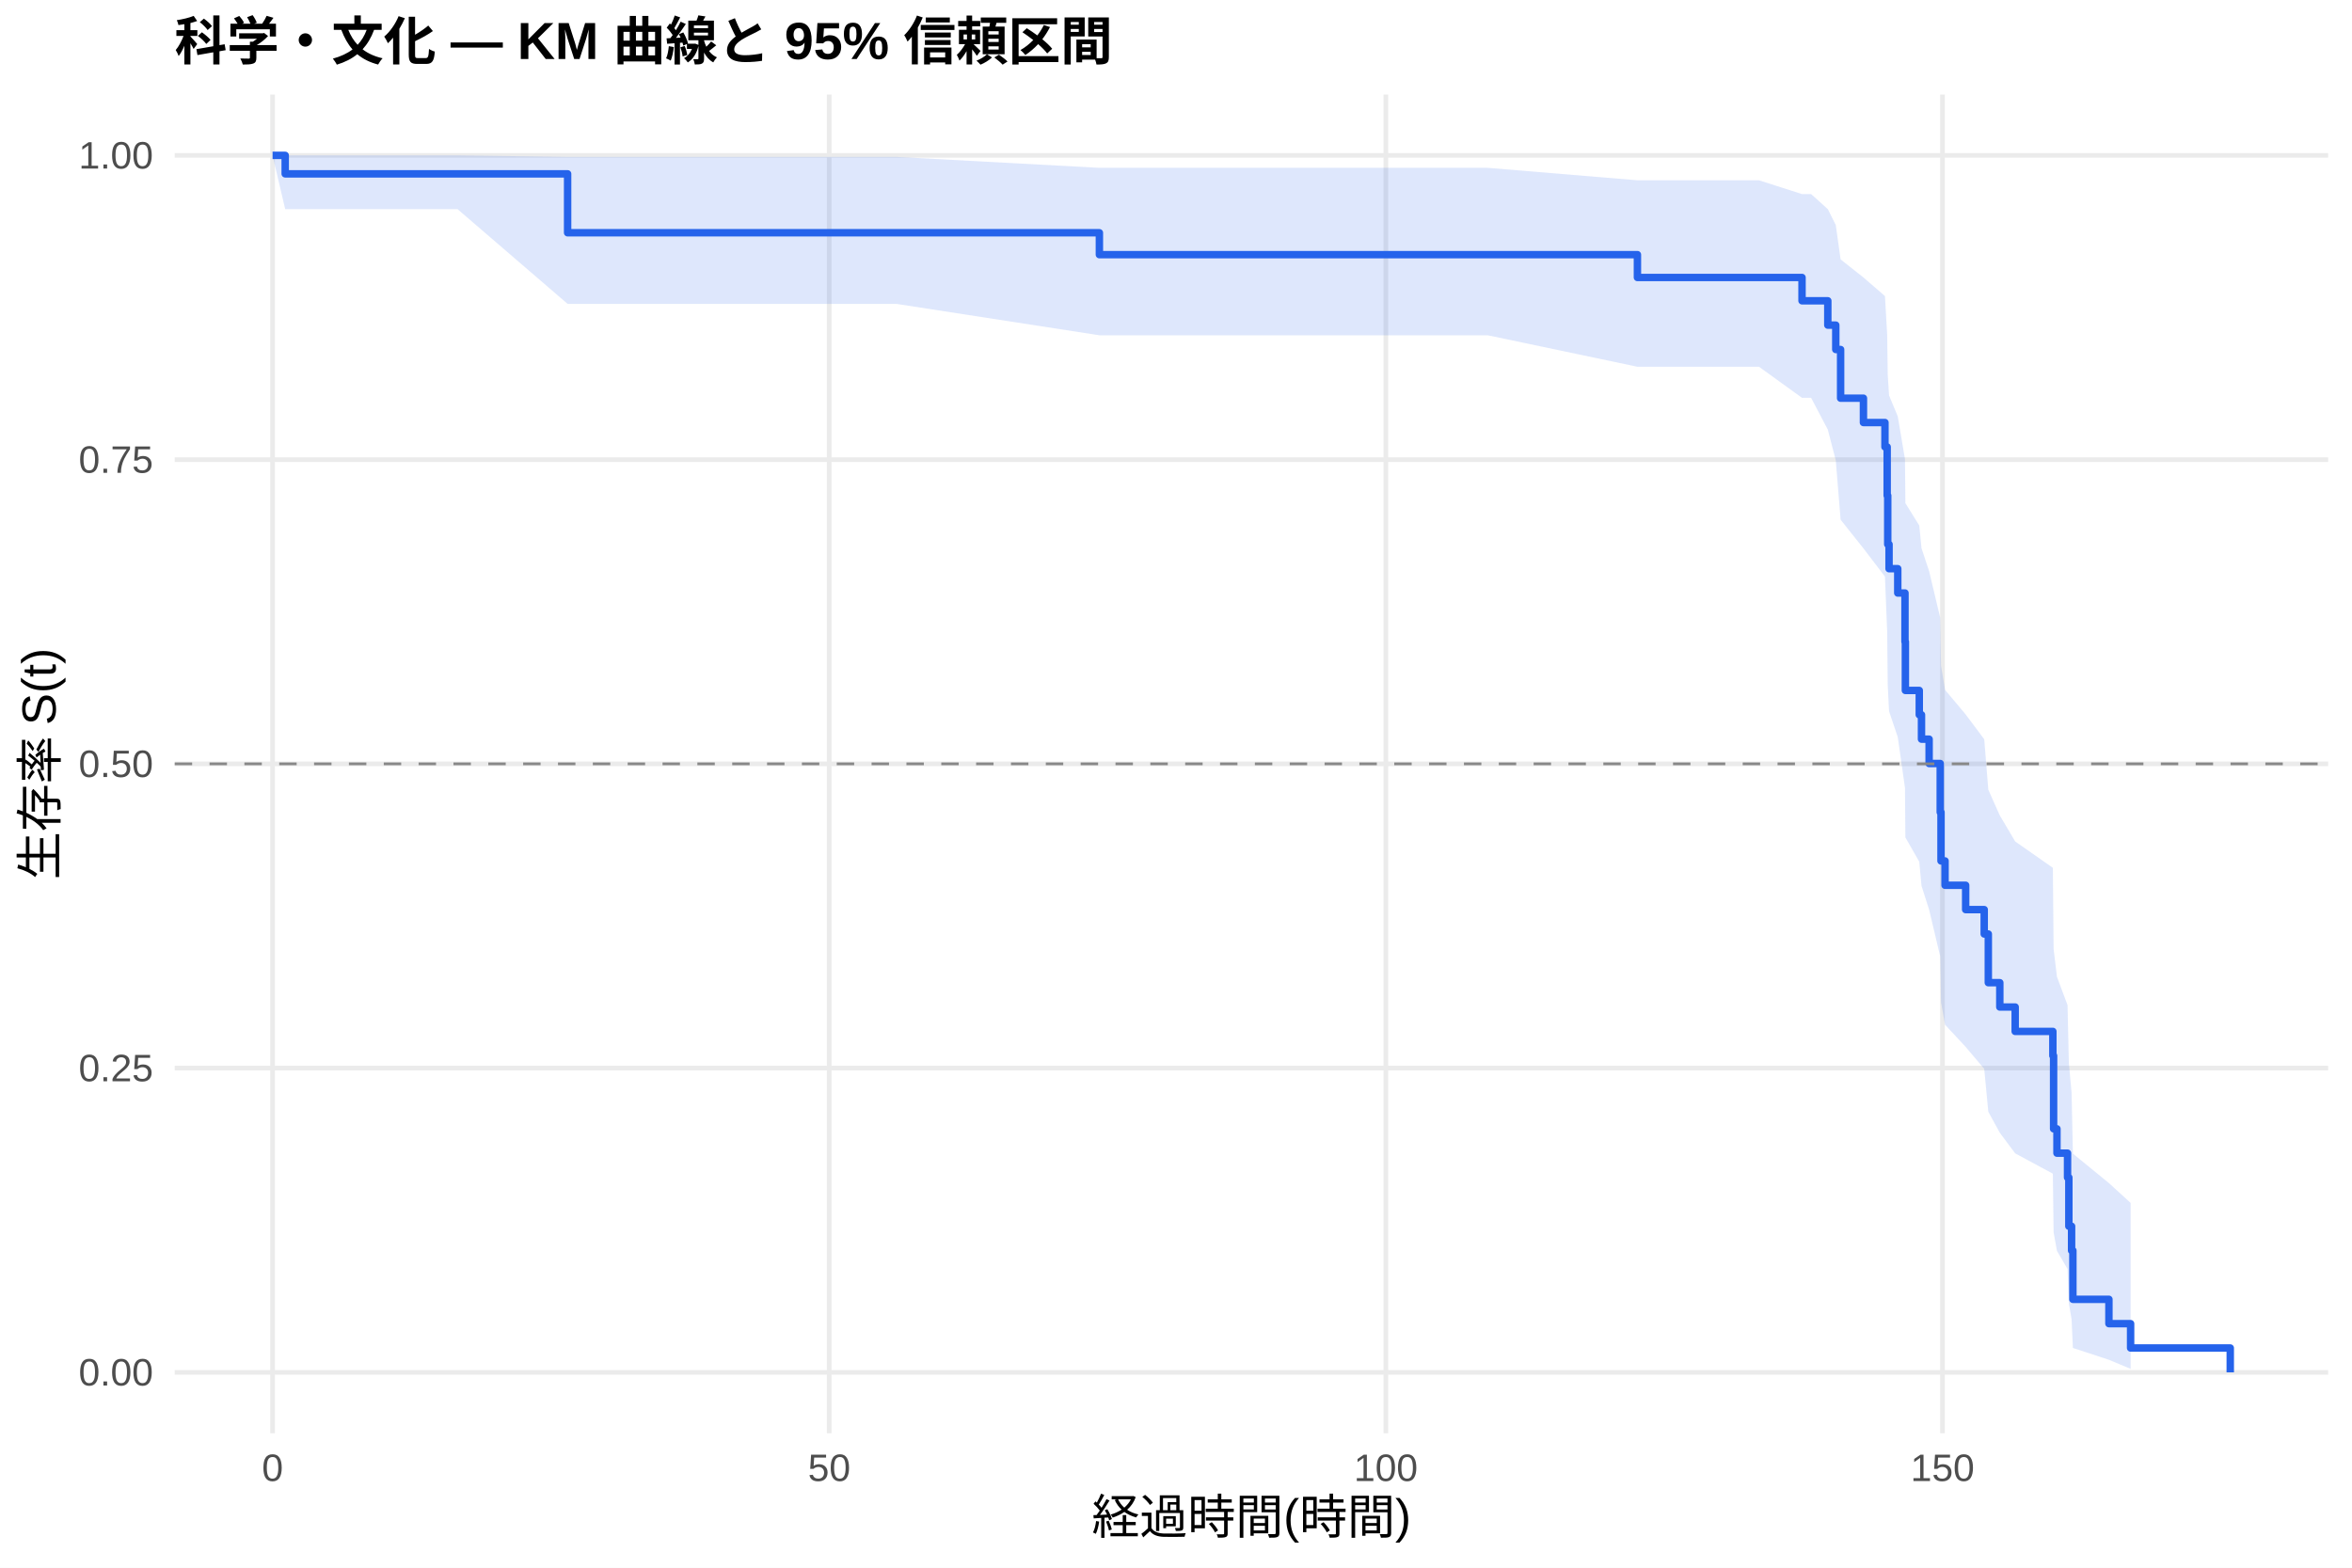
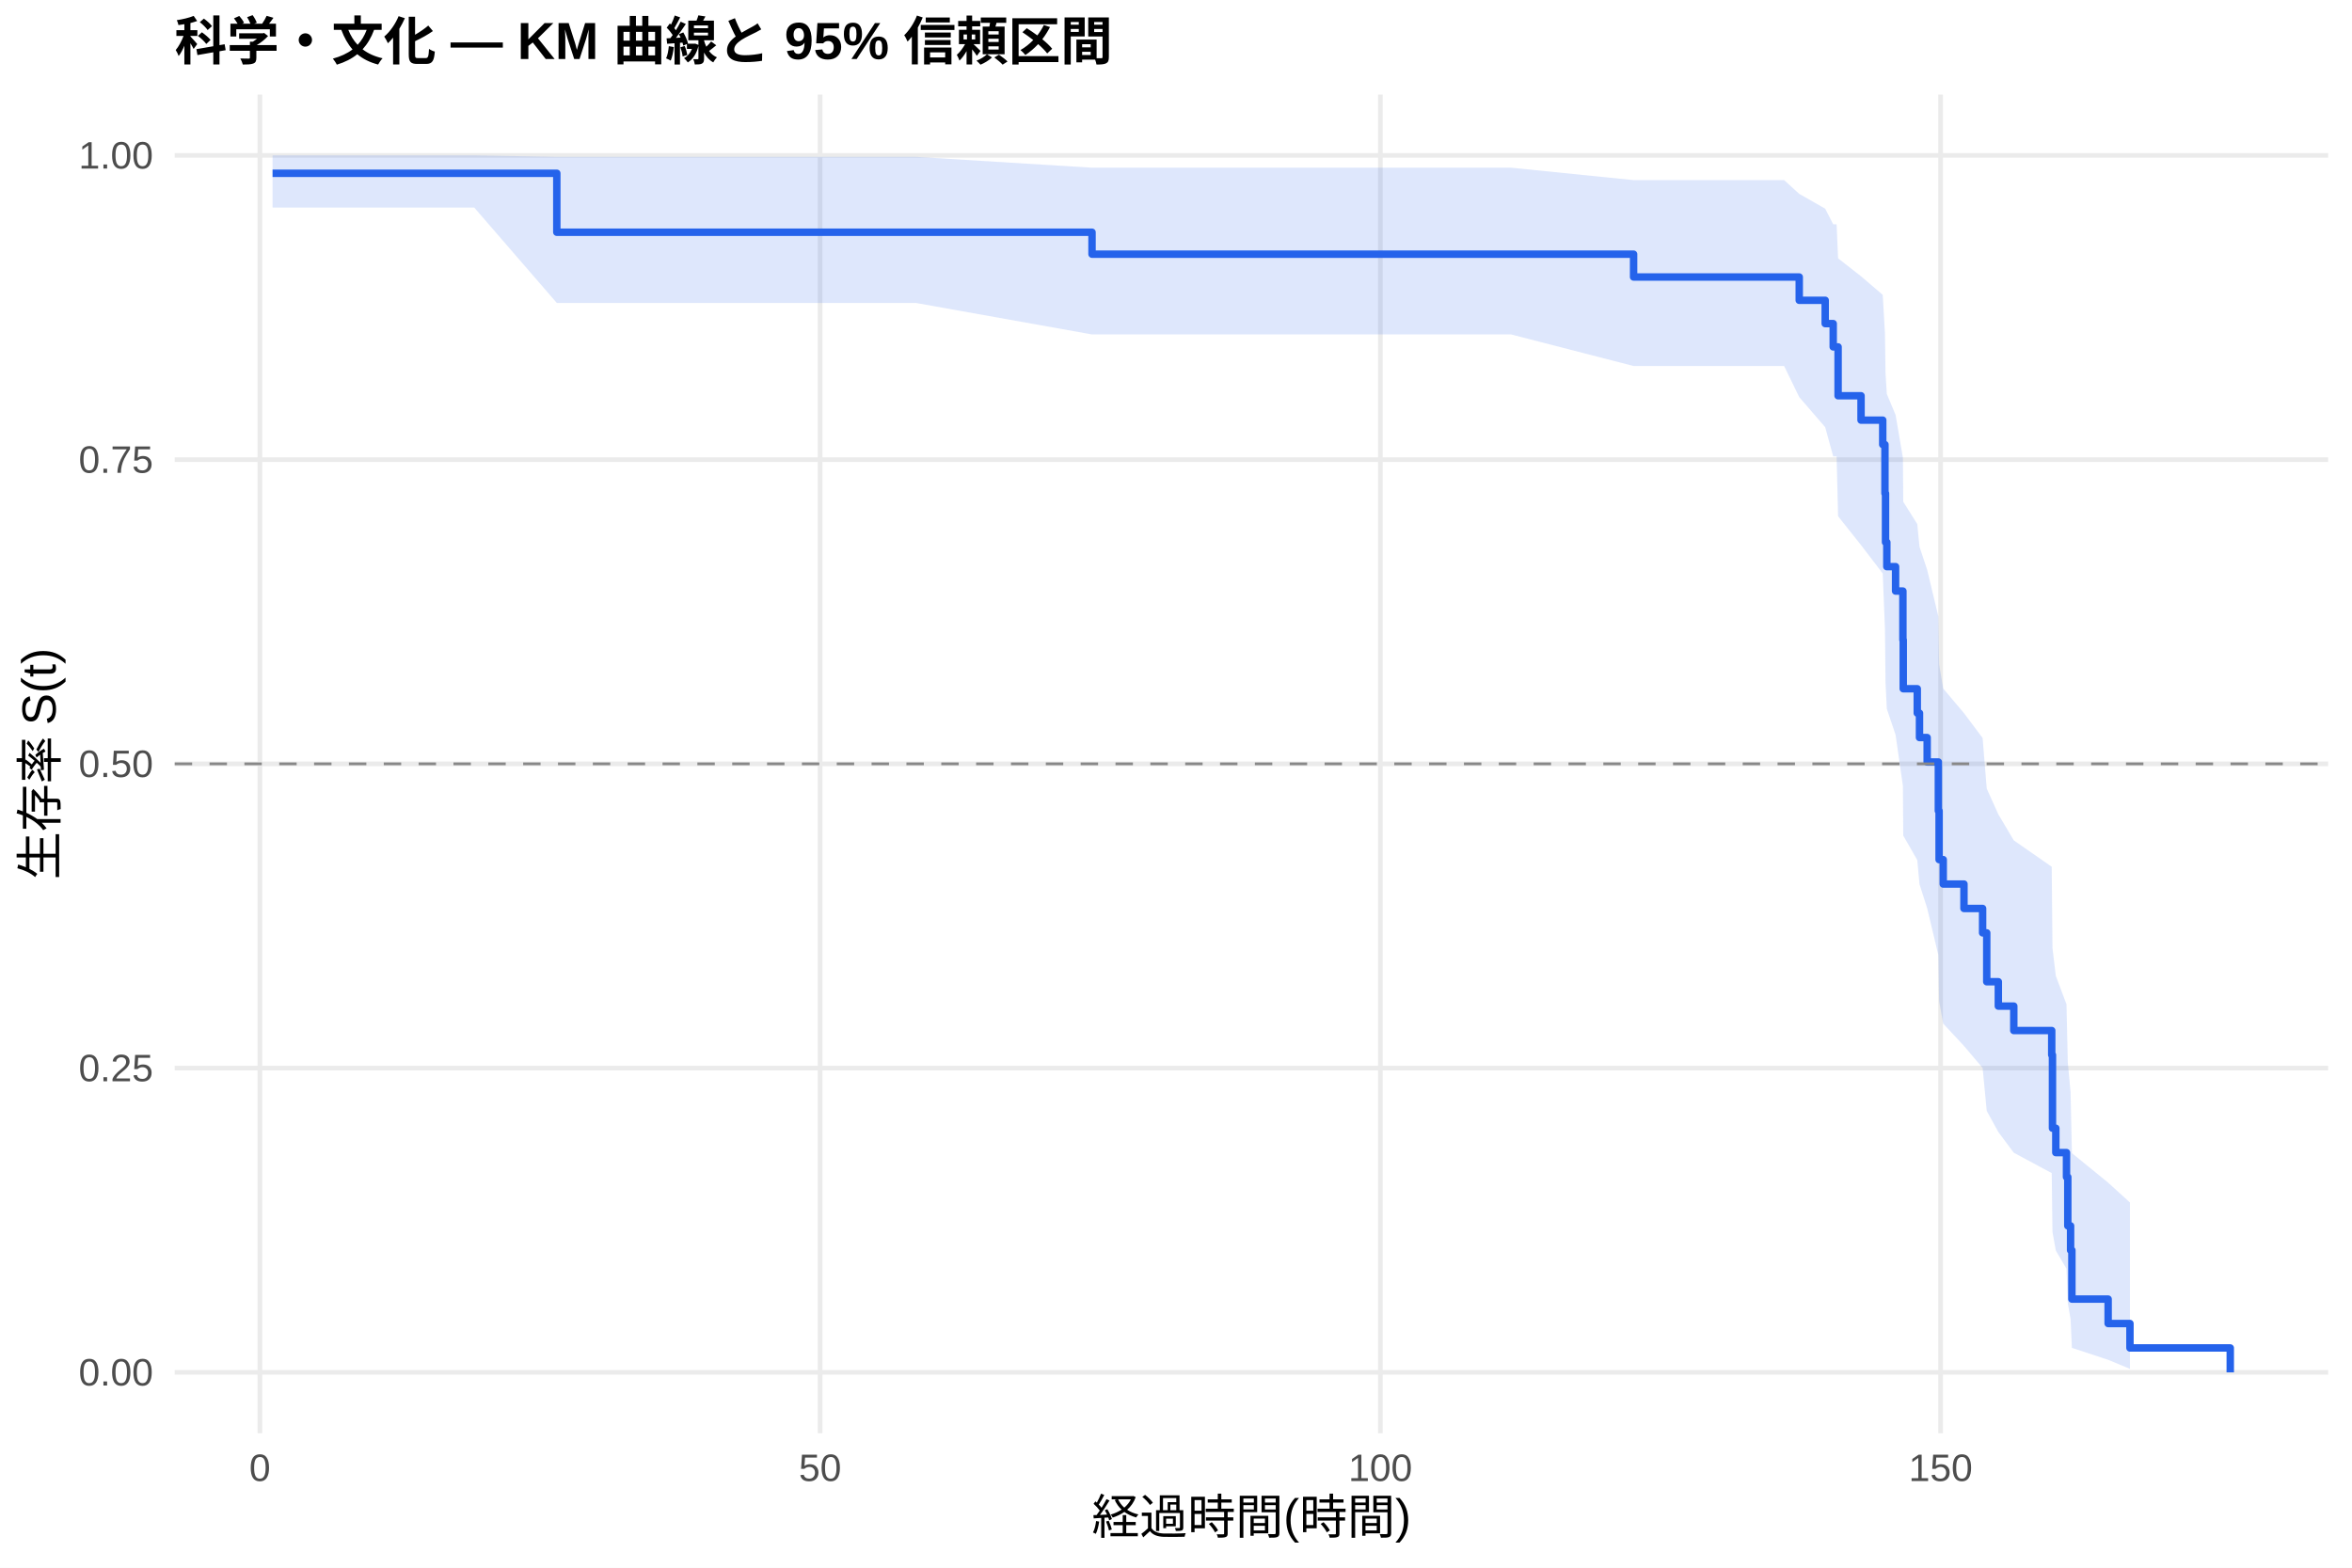
<svg xmlns="http://www.w3.org/2000/svg" width="540.00pt" height="360.00pt" viewBox="0 0 540.00 360.00">
  <g class="svglite">
    <defs>
      <style type="text/css">
    .svglite line, .svglite polyline, .svglite polygon, .svglite path, .svglite rect, .svglite circle {
      fill: none;
      stroke: #000000;
      stroke-linecap: round;
      stroke-linejoin: round;
      stroke-miterlimit: 10.00;
    }
    .svglite text {
      white-space: pre;
    }
    .svglite g.glyphgroup path {
      fill: inherit;
      stroke: none;
    }
  </style>
    </defs>
    <rect width="100%" height="100%" style="stroke: none; fill: #FFFFFF;" />
    <defs>
      <clipPath id="cpMC4wMHw1NDAuMDB8MC4wMHwzNjAuMDA=">
        <rect x="0.00" y="0.00" width="540.00" height="360.00" />
      </clipPath>
    </defs>
    <g clip-path="url(#cpMC4wMHw1NDAuMDB8MC4wMHwzNjAuMDA=)">
      <rect x="0" y="0.00" width="540.00" height="360.00" style="stroke-width: 1.07; stroke: none; fill: #FFFFFF;" />
    </g>
    <defs>
      <clipPath id="cpNDAuMTF8NTM0LjUyfDIxLjcxfDMyOS4xMg==">
        <rect x="40.11" y="21.71" width="494.41" height="307.41" />
      </clipPath>
    </defs>
    <g clip-path="url(#cpNDAuMTF8NTM0LjUyfDIxLjcxfDMyOS4xMg==)">
      <polyline points="40.11,315.14 534.52,315.14 " style="stroke-width: 1.07; stroke: #EBEBEB; stroke-linecap: butt;" />
      <polyline points="40.11,245.28 534.52,245.28 " style="stroke-width: 1.07; stroke: #EBEBEB; stroke-linecap: butt;" />
      <polyline points="40.11,175.41 534.52,175.41 " style="stroke-width: 1.07; stroke: #EBEBEB; stroke-linecap: butt;" />
      <polyline points="40.11,105.55 534.52,105.55 " style="stroke-width: 1.07; stroke: #EBEBEB; stroke-linecap: butt;" />
      <polyline points="40.11,35.68 534.52,35.68 " style="stroke-width: 1.07; stroke: #EBEBEB; stroke-linecap: butt;" />
-       <polyline points="62.58,329.12 62.58,21.71 " style="stroke-width: 1.07; stroke: #EBEBEB; stroke-linecap: butt;" />
-       <polyline points="190.38,329.12 190.38,21.71 " style="stroke-width: 1.07; stroke: #EBEBEB; stroke-linecap: butt;" />
-       <polyline points="318.18,329.12 318.18,21.71 " style="stroke-width: 1.07; stroke: #EBEBEB; stroke-linecap: butt;" />
-       <polyline points="445.98,329.12 445.98,21.71 " style="stroke-width: 1.07; stroke: #EBEBEB; stroke-linecap: butt;" />
-       <polygon points="62.58,35.68 65.48,35.68 78.34,35.68 105.05,35.68 130.32,36.03 144.42,36.03 156.81,36.03 181.09,36.03 187.06,36.03 205.80,36.03 252.41,38.54 316.69,38.54 341.57,38.54 375.94,41.40 403.85,41.40 413.73,44.57 415.82,44.57 419.65,48.02 421.48,51.69 422.59,59.57 427.83,63.72 432.77,67.99 433.28,76.85 433.41,86.07 433.71,90.80 435.71,95.61 437.37,105.44 437.46,115.54 440.65,120.68 441.16,125.89 442.91,131.16 445.46,141.88 445.64,152.85 446.57,158.42 451.30,164.06 455.56,169.76 456.50,181.35 459.14,187.26 462.67,193.23 471.32,199.28 471.49,217.92 472.26,224.31 474.69,230.81 474.99,244.13 475.62,250.97 475.92,264.92 484.19,271.68 489.17,276.23 489.17,314.34 484.19,312.26 475.92,309.54 475.62,302.96 474.99,299.29 474.69,291.41 472.26,287.25 471.49,282.97 471.32,269.52 462.67,264.86 459.14,260.12 456.50,255.30 455.56,245.44 451.30,240.41 446.57,235.32 445.64,230.16 445.46,219.65 442.91,208.89 441.16,203.42 440.65,197.89 437.46,192.30 437.37,180.91 435.71,169.26 433.71,163.32 433.41,157.31 433.28,145.04 432.77,132.41 427.83,125.93 422.59,119.34 421.48,105.72 419.65,98.65 415.82,91.36 413.73,91.36 403.85,84.22 375.94,84.22 341.57,76.99 316.69,76.99 252.41,76.99 205.80,69.78 187.06,69.78 181.09,69.78 156.81,69.78 144.42,69.78 130.32,69.78 105.05,48.03 78.34,48.03 65.48,48.03 62.58,35.68 " style="stroke-width: 0.00; stroke: none; stroke-linecap: butt; fill: #2563EB; fill-opacity: 0.15;" />
-       <polyline points="62.58,35.68 65.48,35.68 78.34,35.68 105.05,35.68 130.32,36.03 144.42,36.03 156.81,36.03 181.09,36.03 187.06,36.03 205.80,36.03 252.41,38.54 316.69,38.54 341.57,38.54 375.94,41.40 403.85,41.40 413.73,44.57 415.82,44.57 419.65,48.02 421.48,51.69 422.59,59.57 427.83,63.72 432.77,67.99 433.28,76.85 433.41,86.07 433.71,90.80 435.71,95.61 437.37,105.44 437.46,115.54 440.65,120.68 441.16,125.89 442.91,131.16 445.46,141.88 445.64,152.85 446.57,158.42 451.30,164.06 455.56,169.76 456.50,181.35 459.14,187.26 462.67,193.23 471.32,199.28 471.49,217.92 472.26,224.31 474.69,230.81 474.99,244.13 475.62,250.97 475.92,264.92 484.19,271.68 489.17,276.23 " style="stroke-width: 1.07; stroke: none; stroke-linecap: butt;" />
-       <polyline points="489.17,314.34 484.19,312.26 475.92,309.54 475.62,302.96 474.99,299.29 474.69,291.41 472.26,287.25 471.49,282.97 471.32,269.52 462.67,264.86 459.14,260.12 456.50,255.30 455.56,245.44 451.30,240.41 446.57,235.32 445.64,230.16 445.46,219.65 442.91,208.89 441.16,203.42 440.65,197.89 437.46,192.30 437.37,180.91 435.71,169.26 433.71,163.32 433.41,157.31 433.28,145.04 432.77,132.41 427.83,125.93 422.59,119.34 421.48,105.72 419.65,98.65 415.82,91.36 413.73,91.36 403.85,84.22 375.94,84.22 341.57,76.99 316.69,76.99 252.41,76.99 205.80,69.78 187.06,69.78 181.09,69.78 156.81,69.78 144.42,69.78 130.32,69.78 105.05,48.03 78.34,48.03 65.48,48.03 62.58,35.68 " style="stroke-width: 1.07; stroke: none; stroke-linecap: butt;" />
-       <polyline points="62.58,35.68 65.48,35.68 65.48,39.92 78.34,39.92 78.34,39.92 105.05,39.92 105.05,39.92 130.32,39.92 130.32,53.45 144.42,53.45 144.42,53.45 156.81,53.45 156.81,53.45 181.09,53.45 181.09,53.45 187.06,53.45 187.06,53.45 205.80,53.45 205.80,53.45 252.41,53.45 252.41,58.48 316.69,58.48 316.69,58.48 341.57,58.48 341.57,58.48 375.94,58.48 375.94,63.72 403.85,63.72 403.85,63.72 413.73,63.72 413.73,69.07 415.82,69.07 415.82,69.07 419.65,69.07 419.65,74.66 421.48,74.66 421.48,80.26 422.59,80.26 422.59,91.44 427.83,91.44 427.83,97.03 432.77,97.03 432.77,102.63 433.28,102.63 433.28,113.81 433.41,113.81 433.41,125.00 433.71,125.00 433.71,130.59 435.71,130.59 435.71,136.18 437.37,136.18 437.37,147.37 437.46,147.37 437.46,158.55 440.65,158.55 440.65,164.14 441.16,164.14 441.16,169.74 442.91,169.74 442.91,175.33 445.46,175.33 445.46,186.51 445.64,186.51 445.64,197.70 446.57,197.70 446.57,203.29 451.30,203.29 451.30,208.88 455.56,208.88 455.56,214.48 456.50,214.48 456.50,225.66 459.14,225.66 459.14,231.25 462.67,231.25 462.67,236.85 471.32,236.85 471.32,242.44 471.49,242.44 471.49,259.22 472.26,259.22 472.26,264.81 474.69,264.81 474.69,270.40 474.99,270.40 474.99,281.59 475.62,281.59 475.62,287.18 475.92,287.18 475.92,298.37 484.19,298.37 484.19,303.96 489.17,303.96 489.17,309.55 512.05,309.55 512.05,315.14 " style="stroke-width: 1.71; stroke: #2563EB; stroke-linecap: butt;" />
+       <polyline points="59.67,329.12 59.67,21.71 " style="stroke-width: 1.07; stroke: #EBEBEB; stroke-linecap: butt;" />
+       <polyline points="188.29,329.12 188.29,21.71 " style="stroke-width: 1.07; stroke: #EBEBEB; stroke-linecap: butt;" />
+       <polyline points="316.92,329.12 316.92,21.71 " style="stroke-width: 1.07; stroke: #EBEBEB; stroke-linecap: butt;" />
+       <polyline points="445.55,329.12 445.55,21.71 " style="stroke-width: 1.07; stroke: #EBEBEB; stroke-linecap: butt;" />
+       <polygon points="62.58,35.68 66.14,35.68 82.01,35.68 108.89,35.68 127.84,36.02 148.51,36.02 160.98,36.02 185.42,36.02 191.42,36.02 210.29,36.02 250.72,38.51 321.89,38.51 346.93,38.51 375.06,41.36 409.62,41.36 413.09,44.52 419.05,47.92 420.89,51.51 421.67,51.51 422.01,59.32 427.28,63.45 432.26,67.71 432.77,76.54 432.90,85.75 433.20,90.47 435.21,95.28 436.89,105.11 436.97,115.21 440.19,120.35 440.70,125.56 442.46,130.84 445.03,141.57 445.20,152.54 446.15,158.12 450.91,163.76 455.19,169.47 456.14,181.09 458.80,187.00 462.35,192.98 471.06,199.04 471.23,217.71 472.00,224.11 474.45,230.62 474.75,243.97 475.39,250.83 475.69,264.80 484.01,271.58 489.02,276.14 489.02,314.34 484.01,312.26 475.69,309.52 475.39,302.92 474.75,299.24 474.45,291.34 472.00,287.17 471.23,282.88 471.06,269.39 462.35,264.71 458.80,259.95 456.14,255.11 455.19,245.23 450.91,240.18 446.15,235.07 445.20,229.89 445.03,219.34 442.46,208.55 440.70,203.05 440.19,197.50 436.97,191.88 436.89,180.45 435.21,168.74 433.20,162.78 432.90,156.73 432.77,144.40 432.26,131.69 427.28,125.18 422.01,118.54 421.67,104.81 420.89,104.81 419.05,98.10 413.09,91.19 409.62,84.05 375.06,84.05 346.93,76.80 321.89,76.80 250.72,76.80 210.29,69.57 191.42,69.57 185.42,69.57 160.98,69.57 148.51,69.57 127.84,69.57 108.89,47.67 82.01,47.67 66.14,47.67 62.58,47.67 " style="stroke-width: 0.00; stroke: none; stroke-linecap: butt; fill: #2563EB; fill-opacity: 0.15;" />
+       <polyline points="62.58,35.68 66.14,35.68 82.01,35.68 108.89,35.68 127.84,36.02 148.51,36.02 160.98,36.02 185.42,36.02 191.42,36.02 210.29,36.02 250.72,38.51 321.89,38.51 346.93,38.51 375.06,41.36 409.62,41.36 413.09,44.52 419.05,47.92 420.89,51.51 421.67,51.51 422.01,59.32 427.28,63.45 432.26,67.71 432.77,76.54 432.90,85.75 433.20,90.47 435.21,95.28 436.89,105.11 436.97,115.21 440.19,120.35 440.70,125.56 442.46,130.84 445.03,141.57 445.20,152.54 446.15,158.12 450.91,163.76 455.19,169.47 456.14,181.09 458.80,187.00 462.35,192.98 471.06,199.04 471.23,217.71 472.00,224.11 474.45,230.62 474.75,243.97 475.39,250.83 475.69,264.80 484.01,271.58 489.02,276.14 " style="stroke-width: 1.07; stroke: none; stroke-linecap: butt;" />
+       <polyline points="489.02,314.34 484.01,312.26 475.69,309.52 475.39,302.92 474.75,299.24 474.45,291.34 472.00,287.17 471.23,282.88 471.06,269.39 462.35,264.71 458.80,259.95 456.14,255.11 455.19,245.23 450.91,240.18 446.15,235.07 445.20,229.89 445.03,219.34 442.46,208.55 440.70,203.05 440.19,197.50 436.97,191.88 436.89,180.45 435.21,168.74 433.20,162.78 432.90,156.73 432.77,144.40 432.26,131.69 427.28,125.18 422.01,118.54 421.67,104.81 420.89,104.81 419.05,98.10 413.09,91.19 409.62,84.05 375.06,84.05 346.93,76.80 321.89,76.80 250.72,76.80 210.29,69.57 191.42,69.57 185.42,69.57 160.98,69.57 148.51,69.57 127.84,69.57 108.89,47.67 82.01,47.67 66.14,47.67 62.58,47.67 " style="stroke-width: 1.07; stroke: none; stroke-linecap: butt;" />
+       <polyline points="62.58,39.79 66.14,39.79 66.14,39.79 82.01,39.79 82.01,39.79 108.89,39.79 108.89,39.79 127.84,39.79 127.84,53.33 148.51,53.33 148.51,53.33 160.98,53.33 160.98,53.33 185.42,53.33 185.42,53.33 191.42,53.33 191.42,53.33 210.29,53.33 210.29,53.33 250.72,53.33 250.72,58.37 321.89,58.37 321.89,58.37 346.93,58.37 346.93,58.37 375.06,58.37 375.06,63.61 409.62,63.61 409.62,63.61 413.09,63.61 413.09,68.96 419.05,68.96 419.05,74.31 420.89,74.31 420.89,79.66 421.67,79.66 421.67,79.66 422.01,79.66 422.01,90.88 427.28,90.88 427.28,96.48 432.26,96.48 432.26,102.09 432.77,102.09 432.77,113.30 432.90,113.30 432.90,124.52 433.20,124.52 433.20,130.12 435.21,130.12 435.21,135.73 436.89,135.73 436.89,146.94 436.97,146.94 436.97,158.16 440.19,158.16 440.19,163.76 440.70,163.76 440.70,169.37 442.46,169.37 442.46,174.98 445.03,174.98 445.03,186.19 445.20,186.19 445.20,197.40 446.15,197.40 446.15,203.01 450.91,203.01 450.91,208.62 455.19,208.62 455.19,214.22 456.14,214.22 456.14,225.44 458.80,225.44 458.80,231.04 462.35,231.04 462.35,236.65 471.06,236.65 471.06,242.26 471.23,242.26 471.23,259.08 472.00,259.08 472.00,264.68 474.45,264.68 474.45,270.29 474.75,270.29 474.75,281.50 475.39,281.50 475.39,287.11 475.69,287.11 475.69,298.32 484.01,298.32 484.01,303.93 489.02,303.93 489.02,309.54 512.05,309.54 512.05,315.14 " style="stroke-width: 1.71; stroke: #2563EB; stroke-linecap: butt;" />
      <line x1="40.11" y1="175.41" x2="534.52" y2="175.41" style="stroke-width: 0.64; stroke: #888888; stroke-dasharray: 4.00,4.00; stroke-linecap: butt;" />
    </g>
    <g clip-path="url(#cpMC4wMHw1NDAuMDB8MC4wMHwzNjAuMDA=)">
      <text x="35.18" y="318.17" text-anchor="end" style="font-size: 8.80px;fill: #4D4D4D; font-family: &quot;Liberation Sans&quot;;" textLength="17.11px" lengthAdjust="spacingAndGlyphs">0.00</text>
      <text x="35.18" y="248.30" text-anchor="end" style="font-size: 8.80px;fill: #4D4D4D; font-family: &quot;Liberation Sans&quot;;" textLength="17.11px" lengthAdjust="spacingAndGlyphs">0.25</text>
      <text x="35.18" y="178.44" text-anchor="end" style="font-size: 8.80px;fill: #4D4D4D; font-family: &quot;Liberation Sans&quot;;" textLength="17.11px" lengthAdjust="spacingAndGlyphs">0.50</text>
      <text x="35.18" y="108.57" text-anchor="end" style="font-size: 8.80px;fill: #4D4D4D; font-family: &quot;Liberation Sans&quot;;" textLength="17.11px" lengthAdjust="spacingAndGlyphs">0.75</text>
      <text x="35.18" y="38.71" text-anchor="end" style="font-size: 8.80px;fill: #4D4D4D; font-family: &quot;Liberation Sans&quot;;" textLength="17.11px" lengthAdjust="spacingAndGlyphs">1.00</text>
-       <text x="62.58" y="340.10" text-anchor="middle" style="font-size: 8.80px;fill: #4D4D4D; font-family: &quot;Liberation Sans&quot;;" textLength="4.89px" lengthAdjust="spacingAndGlyphs">0</text>
-       <text x="190.38" y="340.10" text-anchor="middle" style="font-size: 8.80px;fill: #4D4D4D; font-family: &quot;Liberation Sans&quot;;" textLength="9.78px" lengthAdjust="spacingAndGlyphs">50</text>
-       <text x="318.18" y="340.10" text-anchor="middle" style="font-size: 8.80px;fill: #4D4D4D; font-family: &quot;Liberation Sans&quot;;" textLength="14.67px" lengthAdjust="spacingAndGlyphs">100</text>
-       <text x="445.98" y="340.10" text-anchor="middle" style="font-size: 8.80px;fill: #4D4D4D; font-family: &quot;Liberation Sans&quot;;" textLength="14.67px" lengthAdjust="spacingAndGlyphs">150</text>
+       <text x="59.67" y="340.10" text-anchor="middle" style="font-size: 8.80px;fill: #4D4D4D; font-family: &quot;Liberation Sans&quot;;" textLength="4.89px" lengthAdjust="spacingAndGlyphs">0</text>
+       <text x="188.29" y="340.10" text-anchor="middle" style="font-size: 8.80px;fill: #4D4D4D; font-family: &quot;Liberation Sans&quot;;" textLength="9.78px" lengthAdjust="spacingAndGlyphs">50</text>
+       <text x="316.92" y="340.10" text-anchor="middle" style="font-size: 8.80px;fill: #4D4D4D; font-family: &quot;Liberation Sans&quot;;" textLength="14.67px" lengthAdjust="spacingAndGlyphs">100</text>
+       <text x="445.55" y="340.10" text-anchor="middle" style="font-size: 8.80px;fill: #4D4D4D; font-family: &quot;Liberation Sans&quot;;" textLength="14.67px" lengthAdjust="spacingAndGlyphs">150</text>
      <text x="287.32" y="352.24" text-anchor="middle" style="font-size: 11.00px; font-family: &quot;Liberation Sans&quot;;" textLength="73.31px" lengthAdjust="spacingAndGlyphs">経過時間(時間)</text>
      <text transform="translate(13.05,175.41) rotate(-90)" text-anchor="middle" style="font-size: 11.00px; font-family: &quot;Liberation Sans&quot;;" textLength="53.78px" lengthAdjust="spacingAndGlyphs">生存率 S(t)</text>
      <text x="40.11" y="13.74" style="font-size: 12.00px; font-weight: bold; font-family: &quot;Liberation Sans&quot;;" textLength="215.33px" lengthAdjust="spacingAndGlyphs">科学・文化 — KM 曲線と 95% 信頼区間</text>
    </g>
  </g>
</svg>
